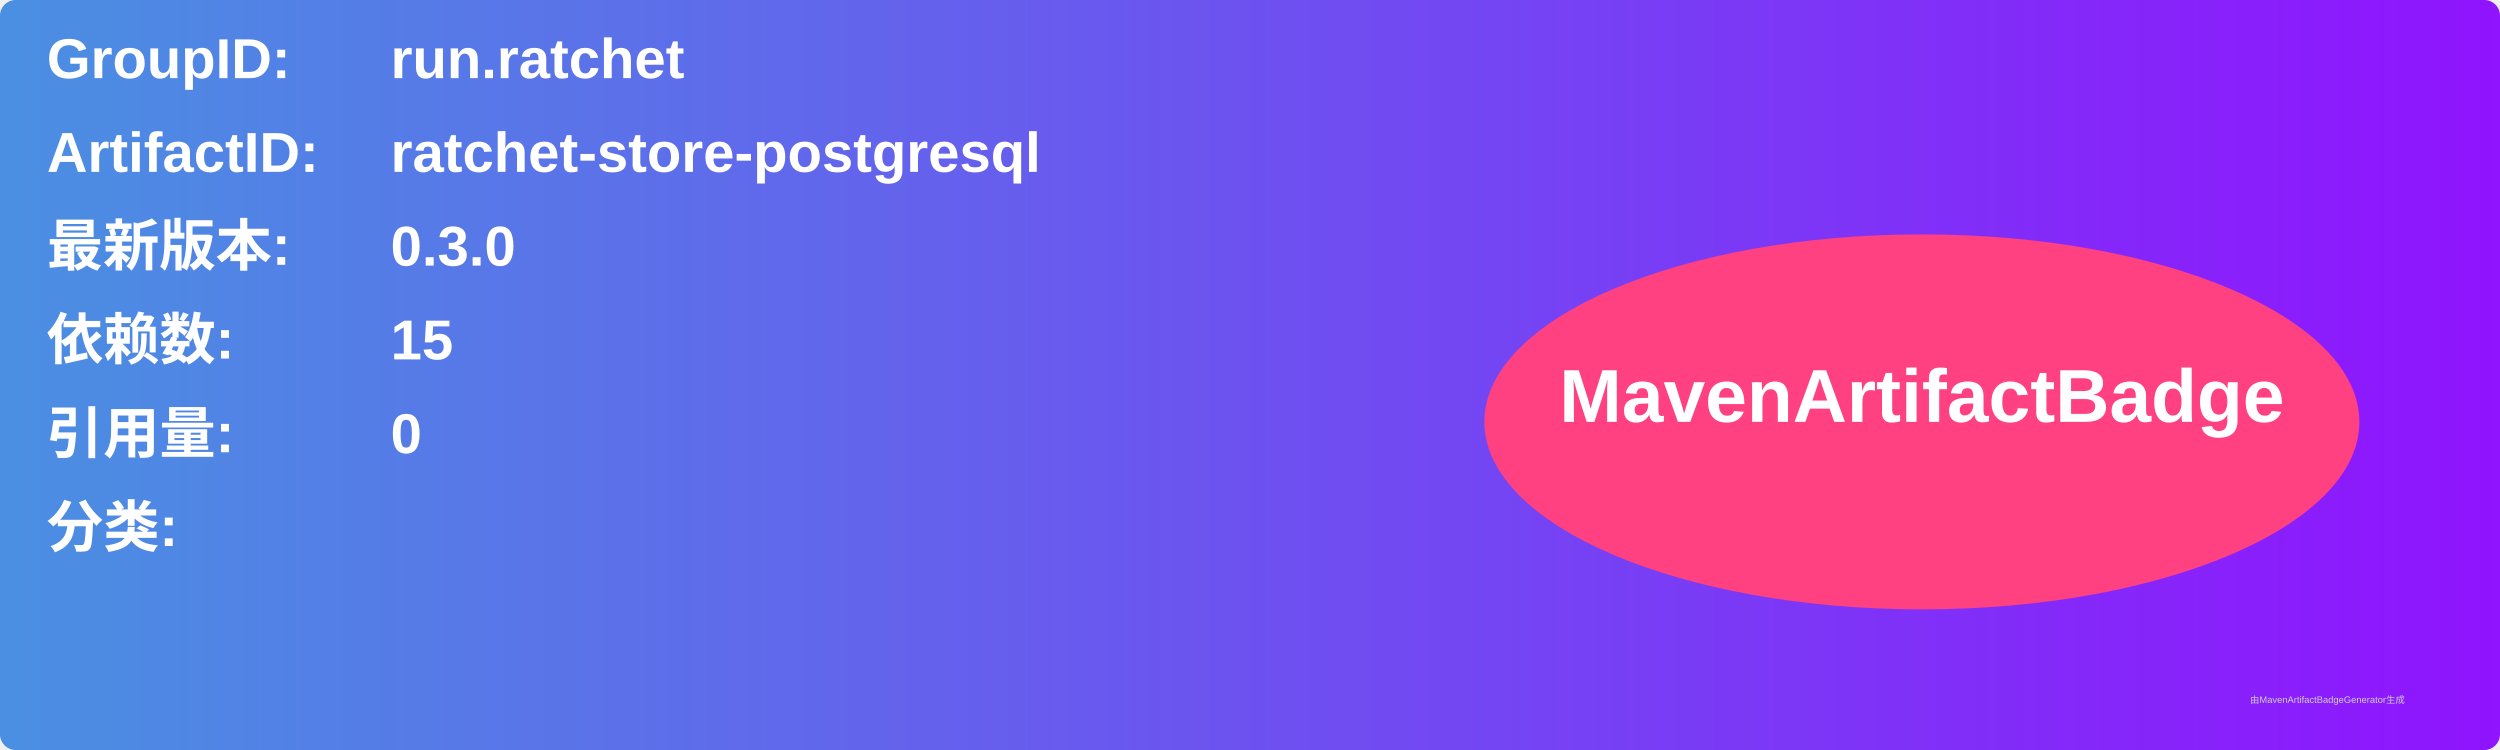
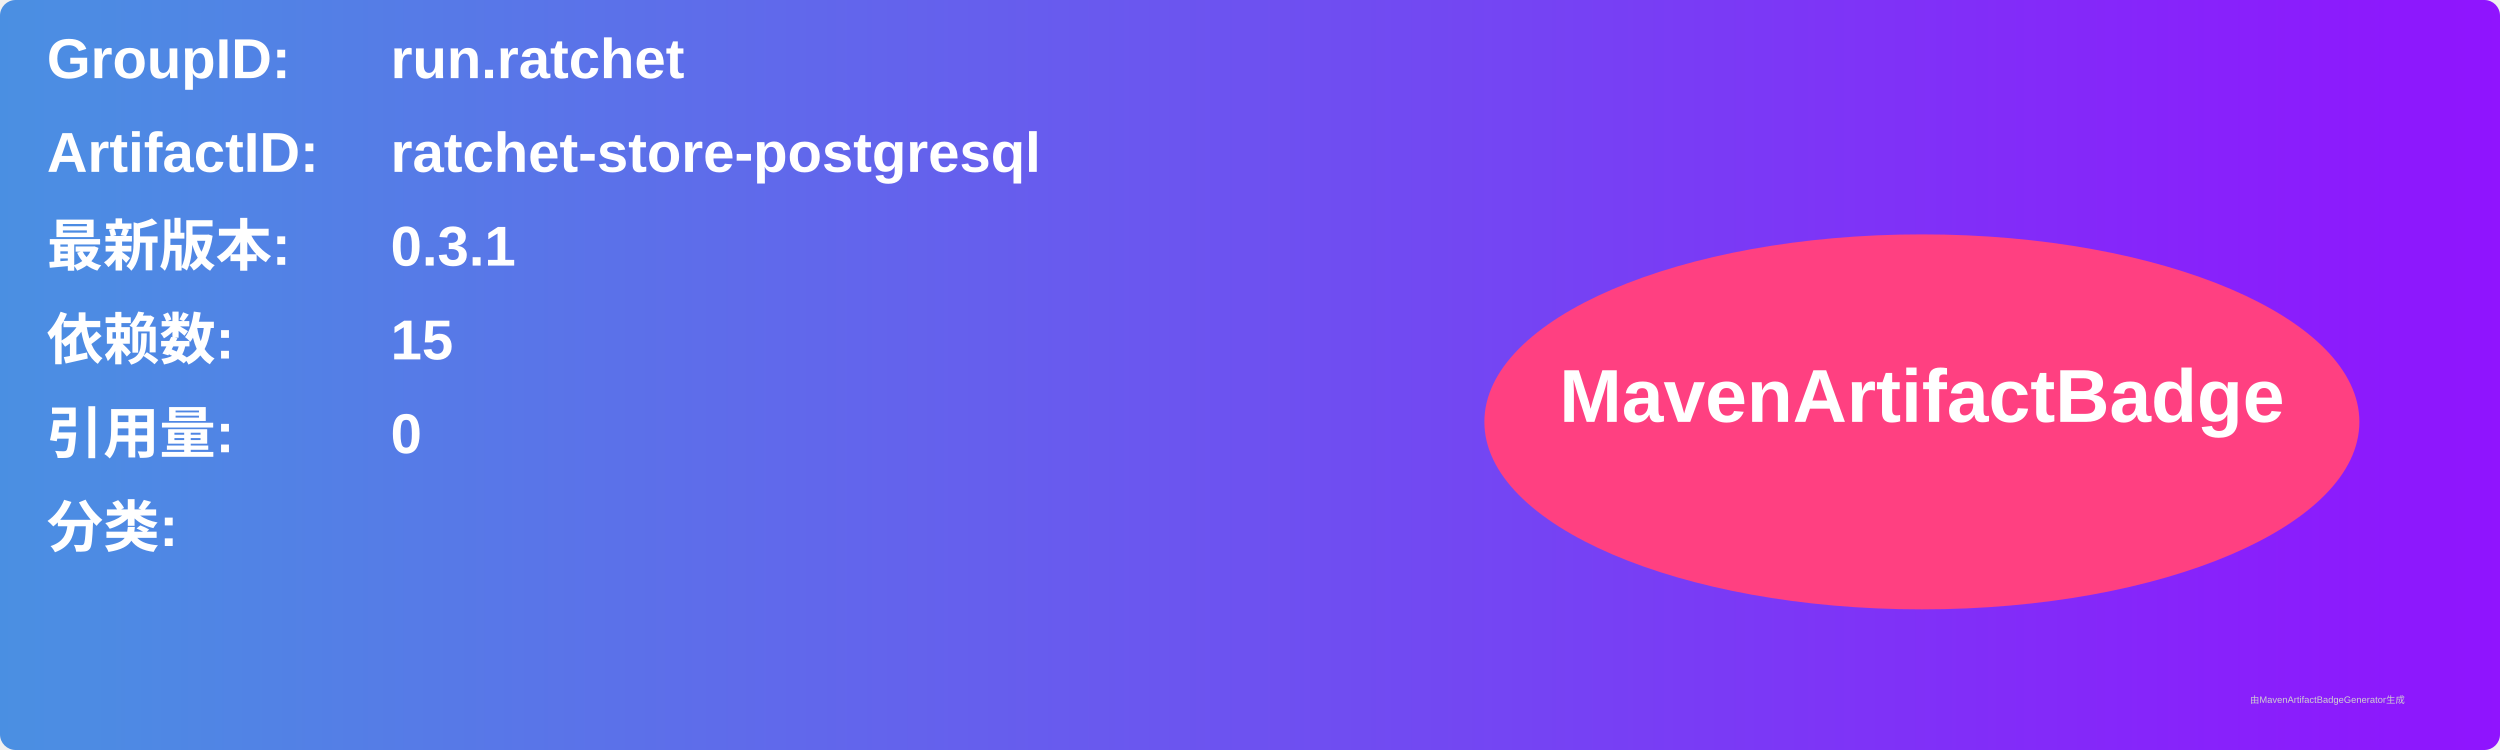
<svg xmlns="http://www.w3.org/2000/svg" width="800" height="240" viewBox="0 0 800 240">
  <linearGradient id="grad" x1="0%" y1="0%" x2="100%" y2="0%">
    <stop offset="0%" stop-color="#4a90e2" />
    <stop offset="100%" stop-color="#9013fe" />
  </linearGradient>
  <rect width="100%" height="100%" rx="5" ry="5" fill="url(#grad)" />
  <g transform="translate(15, 15)">
    <text x="0" y="10" font-family="Arial" font-size="18" fill="white" font-weight="bold" width="260">GroupID:</text>
    <text x="110" y="10" font-family="Arial" font-size="18" fill="white" font-weight="bold" width="460">run.ratchet</text>
    <text x="0" y="40" font-family="Arial" font-size="18" fill="white" font-weight="bold" width="260">ArtifactID:</text>
    <text x="110" y="40" font-family="Arial" font-size="18" fill="white" font-weight="bold" width="460">ratchet-store-postgresql</text>
    <text x="0" y="70" font-family="Arial" font-size="18" fill="white" font-weight="bold">最新版本:</text>
    <text x="110" y="70" font-family="Arial" font-size="18" fill="white" font-weight="bold">
-       <tspan font-weight="bold">0.3.0</tspan>
+       <tspan font-weight="bold">0.3.1</tspan>
    </text>
    <text x="0" y="100" font-family="Arial" font-size="18" fill="white" font-weight="bold">依赖数: </text>
    <text x="110" y="100" font-family="Arial" font-size="18" fill="white">
      <tspan font-weight="bold">15</tspan>
    </text>
    <text x="0" y="130" font-family="Arial" font-size="18" fill="white" font-weight="bold">引用量: </text>
    <text x="110" y="130" font-family="Arial" font-size="18" fill="white">
      <tspan font-weight="bold">0</tspan>
    </text>
    <text x="0" y="160" font-family="Arial" font-size="18" fill="white" font-weight="bold">分类:</text>
    <text x="10" y="190" font-family="Arial" font-size="10" fill="white">
      <tspan font-weight="bold" />
    </text>
    <ellipse cx="600" cy="120" rx="140" ry="60" fill="#ff4081" />
    <text x="600" y="120" text-anchor="middle" font-family="Arial" font-size="24" fill="white" font-weight="bold">MavenArtifactBadge</text>
  </g>
  <text x="720" y="225" font-family="Arial" font-size="3" fill="#d0d0d0">由MavenArtifactBadgeGenerator生成</text>
</svg>
